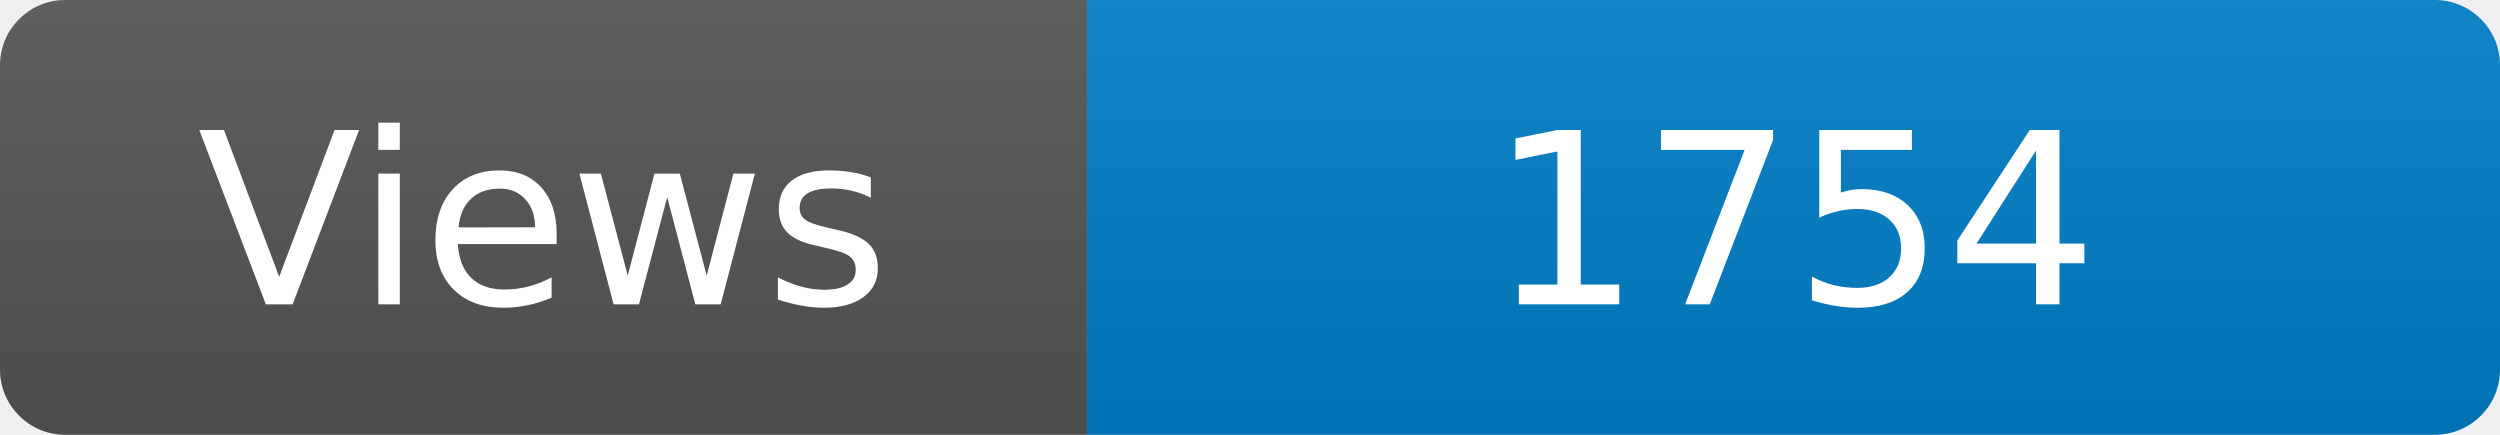
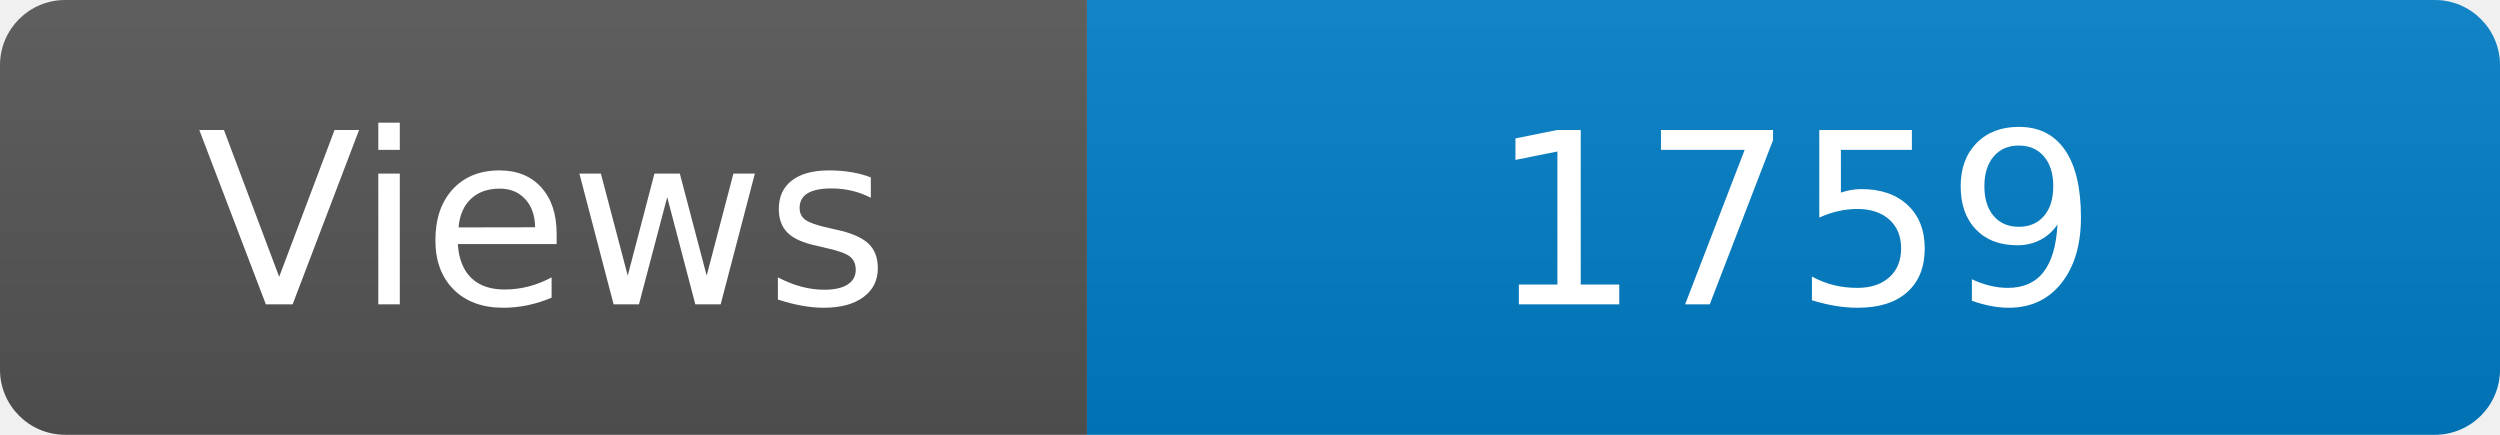
<svg xmlns="http://www.w3.org/2000/svg" width="115" height="20" role="img" aria-label="Maintained?: yes">
  <linearGradient id="s" x2="0" y2="100%">
    <stop offset="0" stop-color="#bbb" stop-opacity=".1" />
    <stop offset="1" stop-opacity=".1" />
  </linearGradient>
  <clipPath id="r">
    <rect width="115" height="20" rx="3" fill="#fff" />
  </clipPath>
  <g clip-path="url(#r)">
    <rect width="50" height="20" fill="#555" />
    <rect x="50" width="160" height="20" fill="#007ec6" />
    <rect width="115" height="20" fill="url(#s)" />
  </g>
  <g fill="#fff" text-anchor="middle" font-family="Verdana,Geneva,DejaVu Sans,sans-serif" font-size="110">
    <text x="250" y="140" transform="scale(.1)" fill="#fff">Views</text>
-     <text x="825" y="140" transform="scale(.1)" fill="#fff">1754</text>
+     <text x="825" y="140" transform="scale(.1)" fill="#fff">1759</text>
  </g>
</svg>
